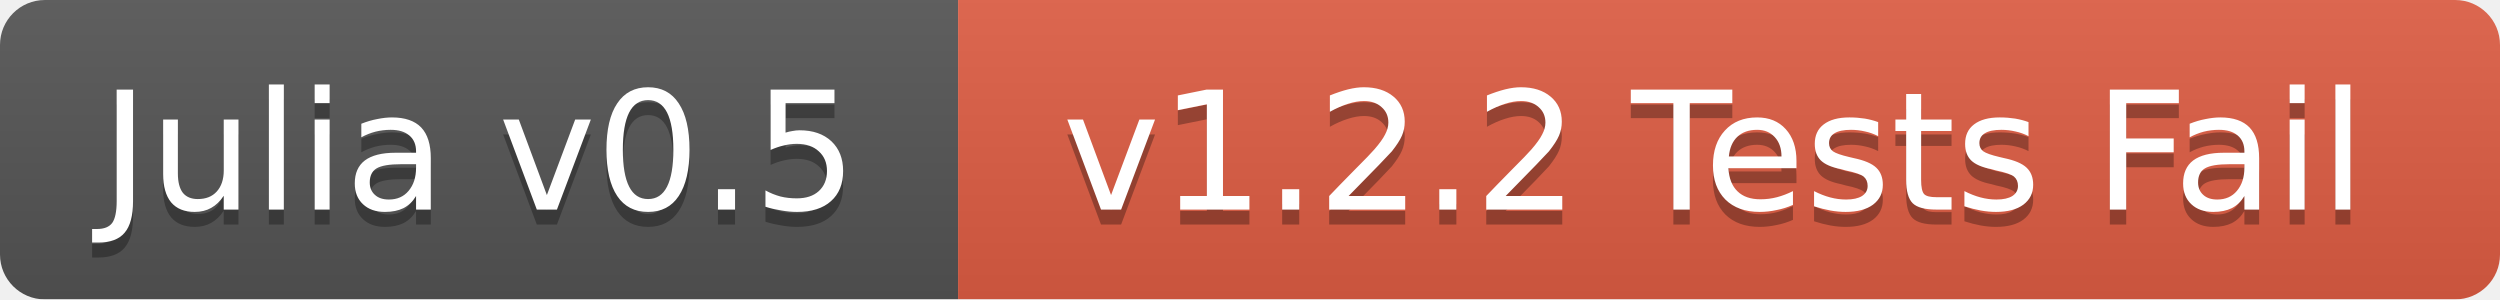
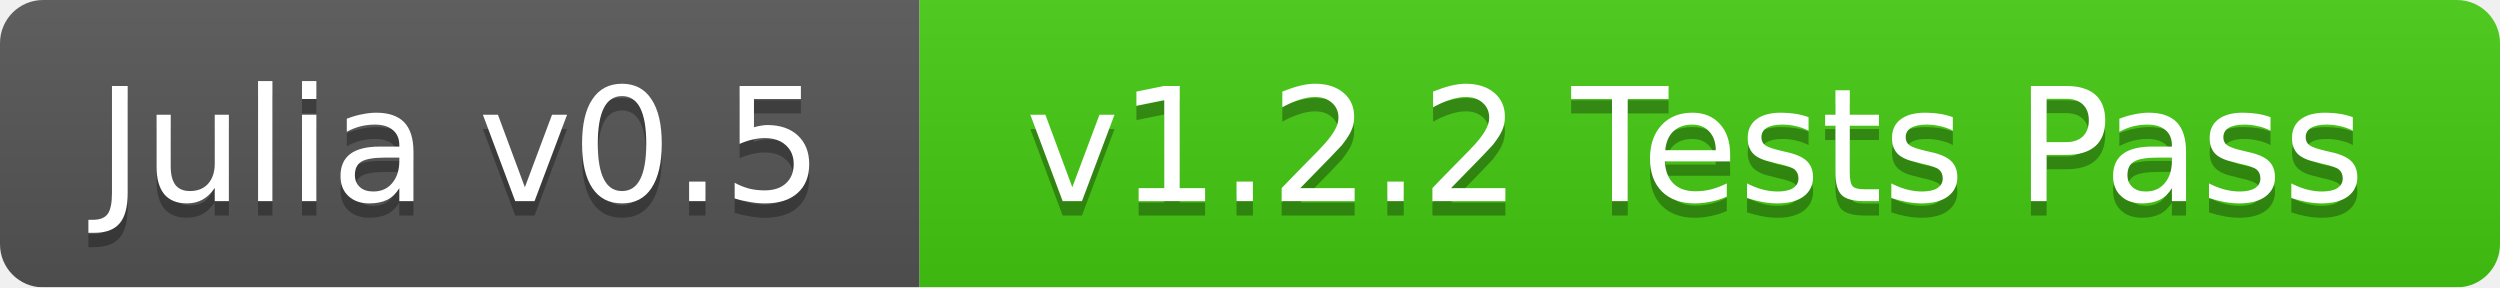
- <svg xmlns="http://www.w3.org/2000/svg" width="167" height="20">
+ <svg xmlns="http://www.w3.org/2000/svg" width="174" height="20">
  <linearGradient id="b" x2="0" y2="100%">
    <stop offset="0" stop-color="#bbb" stop-opacity=".1" />
    <stop offset="1" stop-opacity=".1" />
  </linearGradient>
  <mask id="a">
-     <rect width="167" height="20" rx="3" fill="#fff" />
+     <rect width="174" height="20" rx="3" fill="#fff" />
  </mask>
  <g mask="url(#a)">
    <path fill="#555" d="M0 0h64v20H0z" />
-     <path fill="#e05d44" d="M64 0h103v20H64z" />
-     <path fill="url(#b)" d="M0 0h167v20H0z" />
+     <path fill="#4c1" d="M64 0h110v20H64z" />
+     <path fill="url(#b)" d="M0 0h174v20H0z" />
  </g>
  <g fill="#fff" text-anchor="middle" font-family="DejaVu Sans,Verdana,Geneva,sans-serif" font-size="11">
    <text x="32" y="15" fill="#010101" fill-opacity=".3">Julia v0.5</text>
    <text x="32" y="14">Julia v0.5</text>
-     <text x="114.5" y="15" fill="#010101" fill-opacity=".3">v1.2.2 Tests Fail</text>
-     <text x="114.5" y="14">v1.2.2 Tests Fail</text>
+     <text x="118" y="15" fill="#010101" fill-opacity=".3">v1.2.2 Tests Pass</text>
+     <text x="118" y="14">v1.2.2 Tests Pass</text>
  </g>
</svg>
